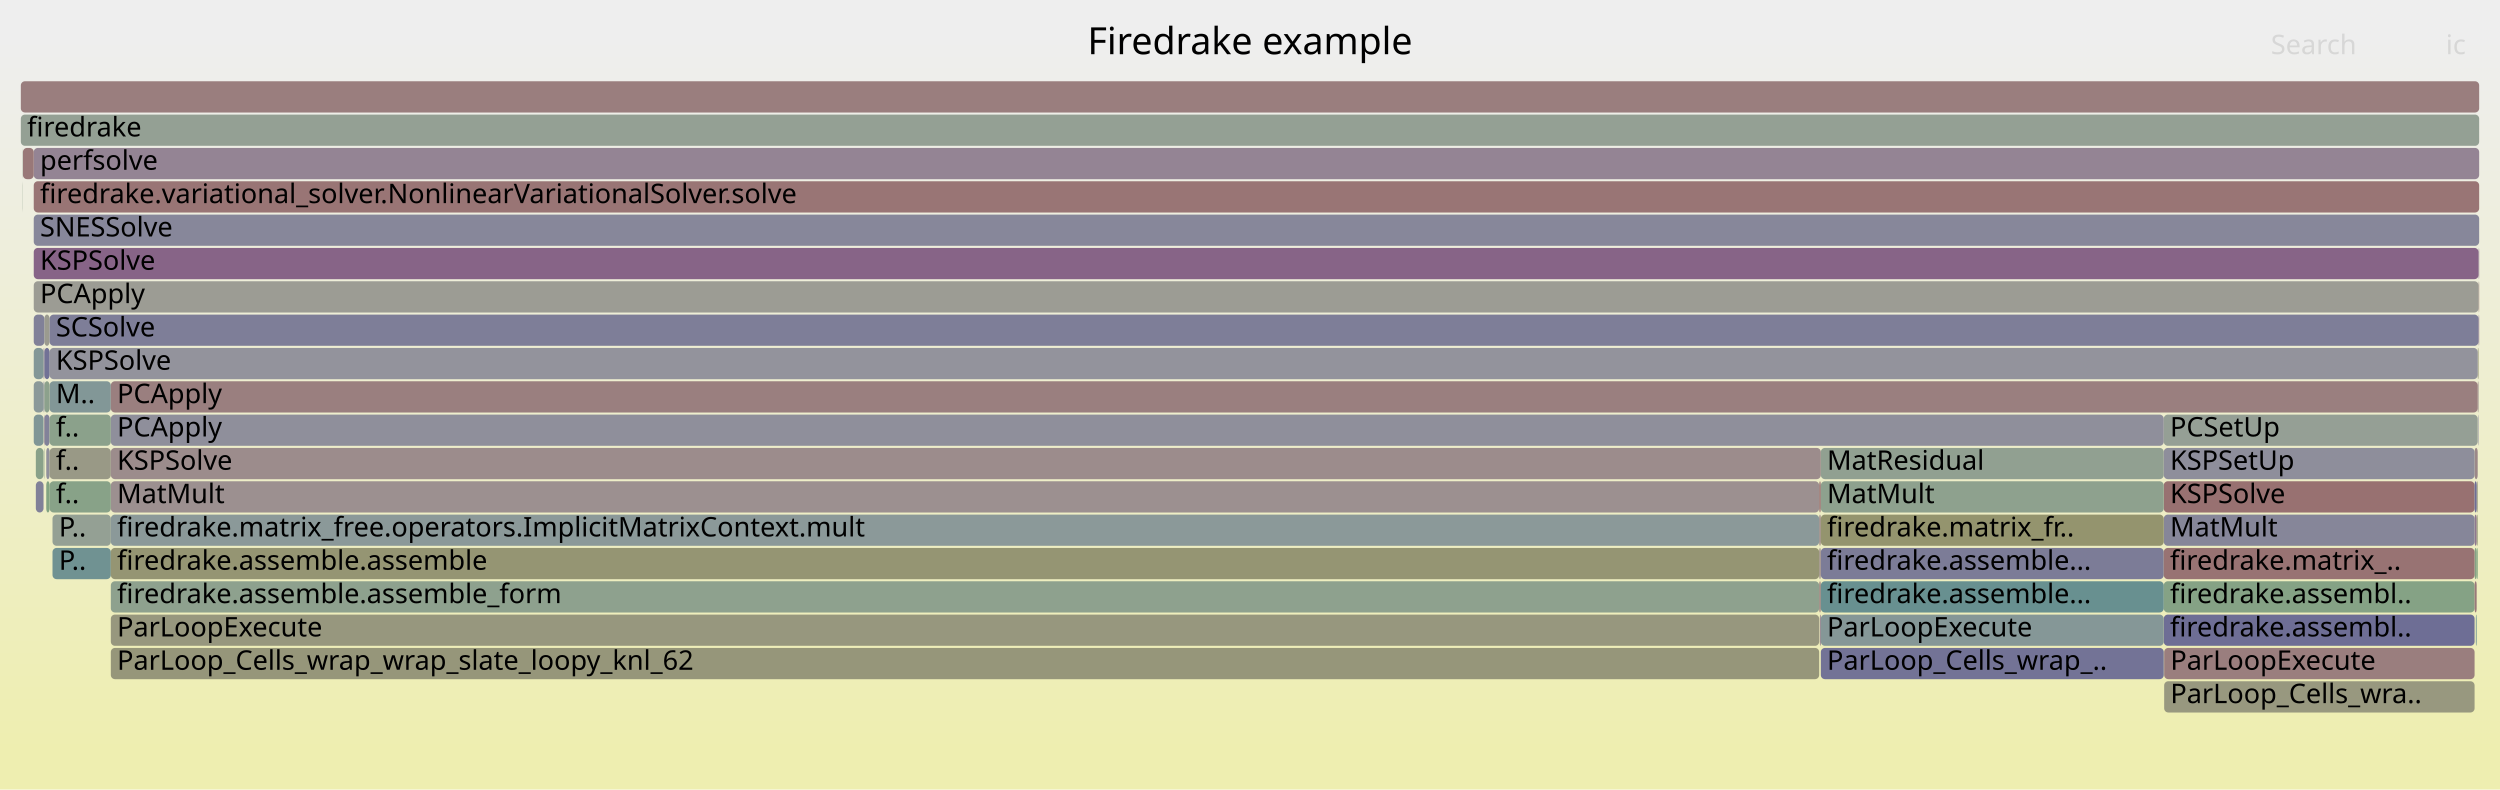
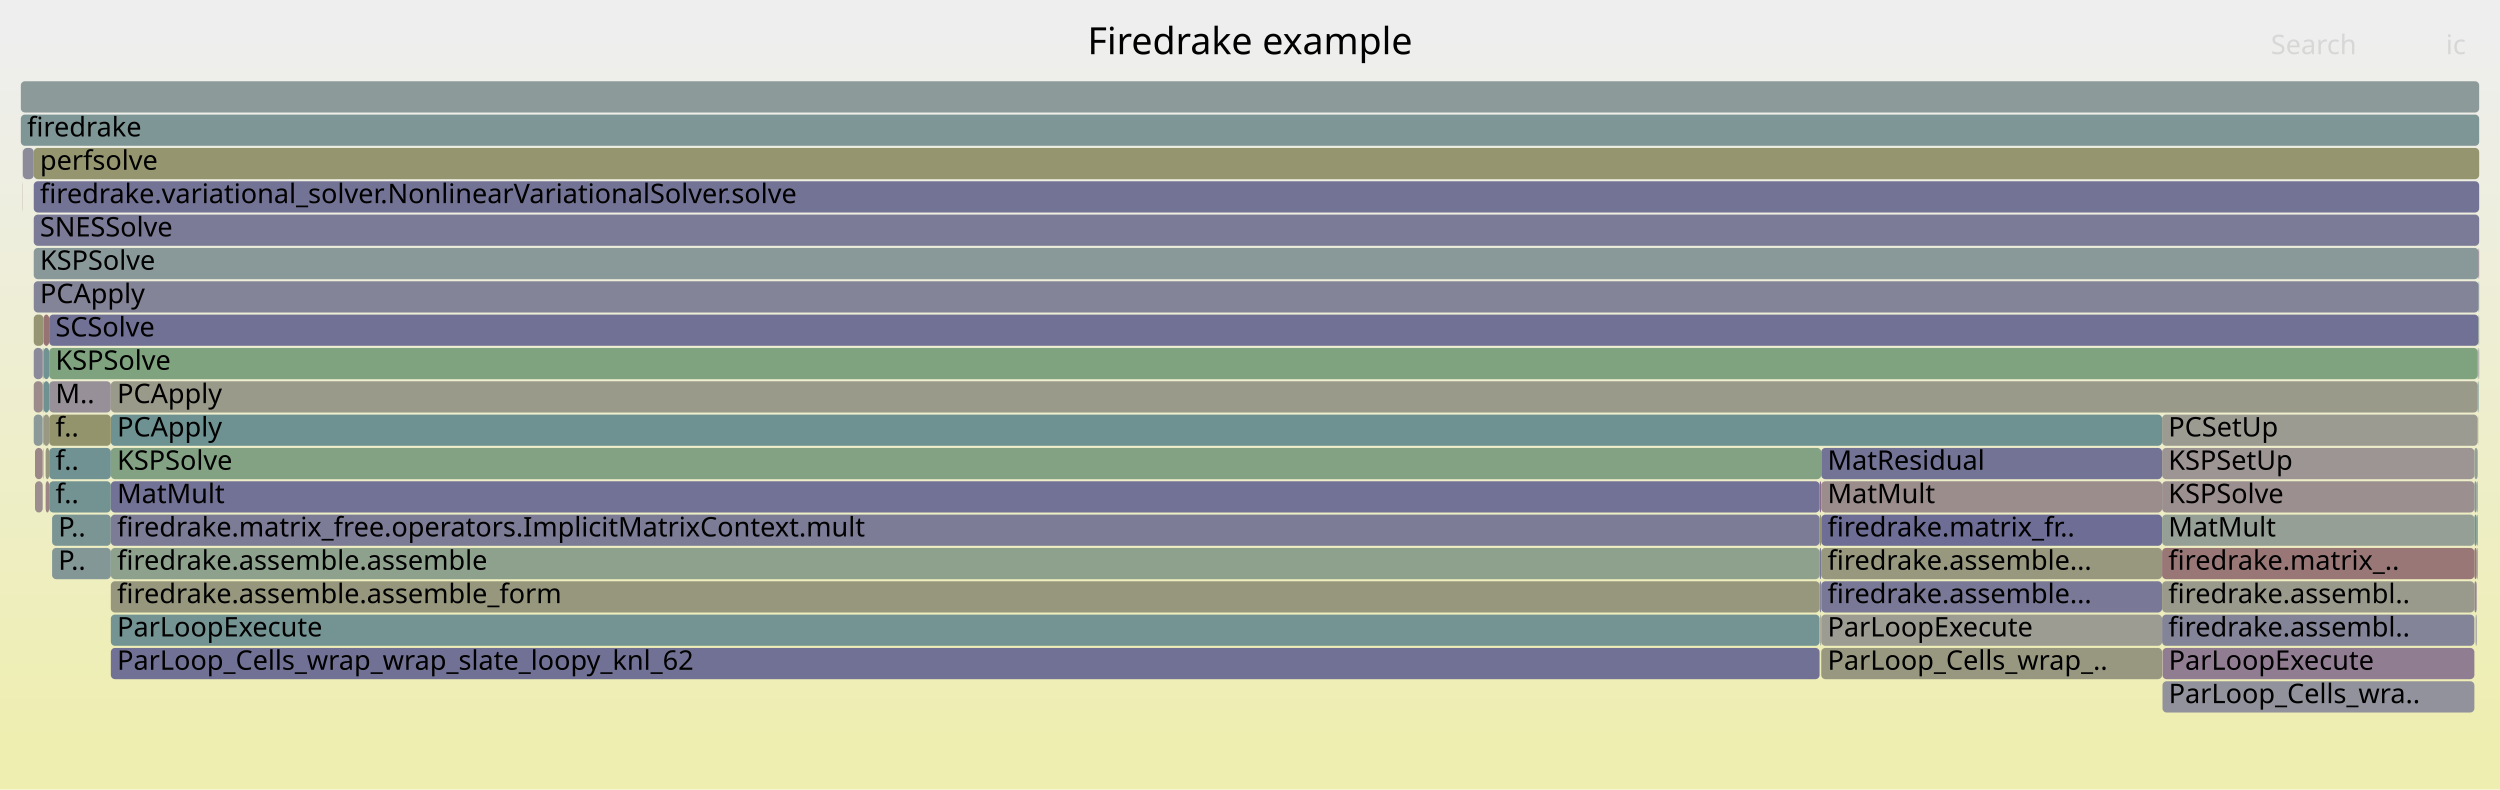
<svg xmlns="http://www.w3.org/2000/svg" version="1.1" width="1200" height="379" viewBox="0 0 1200 379">
  <defs>
    <linearGradient id="background" y1="0" y2="1" x1="0" x2="0">
      <stop stop-color="#eeeeee" offset="5%" />
      <stop stop-color="#eeeeb0" offset="95%" />
    </linearGradient>
  </defs>
  <style type="text/css">
	text { font-family:Verdana; font-size:13px; fill:rgb(0,0,0); }
	#search, #ignorecase { opacity:0.1; cursor:pointer; }
	#search:hover, #search.show, #ignorecase:hover, #ignorecase.show { opacity:1; }
	#subtitle { text-anchor:middle; font-color:rgb(160,160,160); }
	#title { text-anchor:middle; font-size:18px}
	#unzoom { cursor:pointer; }
	#frames &gt; *:hover { stroke:black; stroke-width:0.5; cursor:pointer; }
	.hide { display:none; }
	.parent { opacity:0.5; }
</style>
  <rect x="0.0" y="0" width="1200.0" height="379.0" fill="url(#background)" />
  <text id="title" x="600.00" y="26">Firedrake example</text>
  <text id="details" x="10.00" y="361"> </text>
  <text id="unzoom" x="10.00" y="26" class="hide">Reset Zoom</text>
  <text id="search" x="1090.00" y="26">Search</text>
  <text id="ignorecase" x="1174.00" y="26">ic</text>
  <text id="matched" x="1090.00" y="361"> </text>
  <g id="frames">
    <g>
-       <rect x="1187.8" y="247" width="1.0" height="15.0" fill="rgb(142.787,119.016,142.787)" rx="2" ry="2" />
-       <text x="1190.84" y="257.5" />
-     </g>
-     <g>
-       <rect x="22.2" y="215" width="1.6" height="15.0" fill="rgb(143.636,143.636,155.22)" rx="2" ry="2" />
-       <text x="25.23" y="225.5" />
-     </g>
-     <g>
-       <rect x="21.3" y="151" width="2.5" height="15.0" fill="rgb(154.991,154.991,143.416)" rx="2" ry="2" />
-       <text x="24.27" y="161.5" />
-     </g>
-     <g>
-       <rect x="1038.6" y="231" width="149.2" height="15.0" fill="rgb(152.139,113.069,113.069)" rx="2" ry="2" />
-       <text x="1041.61" y="241.5">KSPSolve</text>
-     </g>
-     <g>
-       <rect x="1038.6" y="199" width="150.7" height="15.0" fill="rgb(148.79,159.499,148.79)" rx="2" ry="2" />
-       <text x="1041.61" y="209.5">PCSetUp</text>
-     </g>
-     <g>
-       <rect x="874.0" y="215" width="164.6" height="15.0" fill="rgb(145.143,160.093,145.143)" rx="2" ry="2" />
-       <text x="876.97" y="225.5">MatResidual</text>
-     </g>
-     <g>
-       <rect x="1188.8" y="231" width="0.5" height="15.0" fill="rgb(152.116,152.116,129.487)" rx="2" ry="2" />
-       <text x="1191.83" y="241.5" />
-     </g>
-     <g>
-       <rect x="873.2" y="247" width="0.8" height="15.0" fill="rgb(154.943,134.562,134.562)" rx="2" ry="2" />
-       <text x="876.18" y="257.5" />
-     </g>
-     <g>
-       <rect x="1189.7" y="151" width="0.1" height="15.0" fill="rgb(119.856,119.856,150.617)" rx="2" ry="2" />
-       <text x="1192.71" y="161.5" />
-     </g>
-     <g>
-       <rect x="873.2" y="279" width="0.8" height="15.0" fill="rgb(154.014,127.443,127.443)" rx="2" ry="2" />
-       <text x="876.18" y="289.5" />
-     </g>
-     <g>
-       <rect x="874.0" y="263" width="164.6" height="15.0" fill="rgb(124.243,124.243,151.466)" rx="2" ry="2" />
-       <text x="876.97" y="273.5">firedrake.assemble...</text>
-     </g>
-     <g>
-       <rect x="873.2" y="263" width="0.8" height="15.0" fill="rgb(155.759,140.817,140.817)" rx="2" ry="2" />
-       <text x="876.18" y="273.5" />
-     </g>
-     <g>
-       <rect x="1189.5" y="199" width="0.2" height="15.0" fill="rgb(127.01,127.01,152.002)" rx="2" ry="2" />
-       <text x="1192.54" y="209.5" />
-     </g>
-     <g>
-       <rect x="53.2" y="311" width="820.0" height="15.0" fill="rgb(150.493,150.493,121.618)" rx="2" ry="2" />
-       <text x="56.20" y="321.5">ParLoop_Cells_wrap_wrap_slate_loopy_knl_62</text>
-     </g>
-     <g>
-       <rect x="21.3" y="199" width="2.5" height="15.0" fill="rgb(130.455,130.455,152.669)" rx="2" ry="2" />
-       <text x="24.27" y="209.5" />
-     </g>
-     <g>
-       <rect x="53.2" y="279" width="820.0" height="15.0" fill="rgb(142.194,160.573,142.194)" rx="2" ry="2" />
-       <text x="56.20" y="289.5">firedrake.assemble.assemble_form</text>
-     </g>
-     <g>
-       <rect x="1189.3" y="183" width="0.4" height="15.0" fill="rgb(155.655,140.02,140.02)" rx="2" ry="2" />
-       <text x="1192.29" y="193.5" />
-     </g>
-     <g>
-       <rect x="53.2" y="231" width="820.0" height="15.0" fill="rgb(156.111,143.516,143.516)" rx="2" ry="2" />
-       <text x="56.20" y="241.5">MatMult</text>
-     </g>
-     <g>
-       <rect x="23.8" y="231" width="29.4" height="15.0" fill="rgb(136.043,161.574,136.043)" rx="2" ry="2" />
-       <text x="26.84" y="241.5">f..</text>
-     </g>
-     <g>
-       <rect x="873.5" y="295" width="0.5" height="15.0" fill="rgb(143.373,120.518,143.373)" rx="2" ry="2" />
-       <text x="876.48" y="305.5" />
-     </g>
-     <g>
-       <rect x="23.8" y="183" width="29.4" height="15.0" fill="rgb(129.639,150.647,150.647)" rx="2" ry="2" />
-       <text x="26.84" y="193.5">M..</text>
-     </g>
-     <g>
-       <rect x="21.1" y="199" width="0.2" height="15.0" fill="rgb(142.802,119.055,142.802)" rx="2" ry="2" />
-       <text x="24.08" y="209.5" />
-     </g>
-     <g>
-       <rect x="20.9" y="183" width="0.4" height="15.0" fill="rgb(126.21,126.21,151.847)" rx="2" ry="2" />
-       <text x="23.94" y="193.5" />
-     </g>
-     <g>
-       <rect x="1188.8" y="247" width="0.5" height="15.0" fill="rgb(151.368,151.368,125.862)" rx="2" ry="2" />
-       <text x="1191.83" y="257.5" />
-     </g>
-     <g>
-       <rect x="1038.6" y="279" width="149.2" height="15.0" fill="rgb(132.824,162.098,132.824)" rx="2" ry="2" />
-       <text x="1041.61" y="289.5">firedrake.assembl..</text>
-     </g>
-     <g>
-       <rect x="20.9" y="167" width="0.4" height="15.0" fill="rgb(143.866,121.781,143.866)" rx="2" ry="2" />
-       <text x="23.94" y="177.5" />
-     </g>
-     <g>
-       <rect x="1038.6" y="295" width="149.2" height="15.0" fill="rgb(110.227,110.227,148.754)" rx="2" ry="2" />
-       <text x="1041.61" y="305.5">firedrake.assembl..</text>
-     </g>
-     <g>
-       <rect x="16.2" y="71" width="1173.8" height="15.0" fill="rgb(147.708,131.628,147.708)" rx="2" ry="2" />
-       <text x="19.21" y="81.5">perfsolve</text>
-     </g>
-     <g>
-       <rect x="1187.8" y="215" width="1.5" height="15.0" fill="rgb(155.175,136.34,136.34)" rx="2" ry="2" />
-       <text x="1190.84" y="225.5" />
-     </g>
-     <g>
-       <rect x="11.0" y="71" width="5.2" height="15.0" fill="rgb(153.063,120.151,120.151)" rx="2" ry="2" />
-       <text x="14.04" y="81.5" />
-     </g>
-     <g>
-       <rect x="16.2" y="87" width="1173.8" height="15.0" fill="rgb(152.665,117.101,117.101)" rx="2" ry="2" />
-       <text x="19.21" y="97.5">firedrake.variational_solver.NonlinearVariationalSolver.solve</text>
-     </g>
-     <g>
-       <rect x="23.8" y="215" width="29.4" height="15.0" fill="rgb(153.06,153.06,134.058)" rx="2" ry="2" />
-       <text x="26.84" y="225.5">f..</text>
-     </g>
-     <g>
-       <rect x="1187.8" y="279" width="1.0" height="15.0" fill="rgb(153.233,121.455,121.455)" rx="2" ry="2" />
-       <text x="1190.84" y="289.5" />
-     </g>
-     <g>
-       <rect x="16.2" y="167" width="4.7" height="15.0" fill="rgb(130.65,150.909,150.909)" rx="2" ry="2" />
-       <text x="19.21" y="177.5" />
-     </g>
-     <g>
-       <rect x="22.2" y="231" width="1.6" height="15.0" fill="rgb(130.251,162.517,130.251)" rx="2" ry="2" />
-       <text x="25.23" y="241.5" />
-     </g>
-     <g>
-       <rect x="25.2" y="263" width="28.0" height="15.0" fill="rgb(111.678,145.991,145.991)" rx="2" ry="2" />
-       <text x="28.25" y="273.5">P..</text>
-     </g>
-     <g>
-       <rect x="874.0" y="279" width="164.6" height="15.0" fill="rgb(104.442,144.115,144.115)" rx="2" ry="2" />
-       <text x="876.97" y="289.5">firedrake.assemble...</text>
-     </g>
-     <g>
-       <rect x="1188.8" y="263" width="0.5" height="15.0" fill="rgb(124.008,163.534,124.008)" rx="2" ry="2" />
-       <text x="1191.83" y="273.5" />
-     </g>
-     <g>
-       <rect x="1038.6" y="247" width="149.2" height="15.0" fill="rgb(134.453,134.453,153.443)" rx="2" ry="2" />
-       <text x="1041.61" y="257.5">MatMult</text>
-     </g>
-     <g>
-       <rect x="21.3" y="183" width="2.5" height="15.0" fill="rgb(139.582,160.998,139.582)" rx="2" ry="2" />
-       <text x="24.27" y="193.5" />
-     </g>
-     <g>
-       <rect x="874.0" y="231" width="164.6" height="15.0" fill="rgb(142.205,160.571,142.205)" rx="2" ry="2" />
-       <text x="876.97" y="241.5">MatMult</text>
-     </g>
-     <g>
-       <rect x="1189.8" y="119" width="0.2" height="15.0" fill="rgb(140.224,112.45,140.224)" rx="2" ry="2" />
-       <text x="1192.84" y="129.5" />
-     </g>
-     <g>
-       <rect x="1187.8" y="263" width="1.0" height="15.0" fill="rgb(131.712,162.279,131.712)" rx="2" ry="2" />
-       <text x="1190.84" y="273.5" />
-     </g>
-     <g>
-       <rect x="874.0" y="247" width="164.6" height="15.0" fill="rgb(148.057,148.057,109.813)" rx="2" ry="2" />
-       <text x="876.97" y="257.5">firedrake.matrix_fr..</text>
-     </g>
-     <g>
-       <rect x="16.2" y="103" width="1173.8" height="15.0" fill="rgb(135.133,135.133,153.574)" rx="2" ry="2" />
-       <text x="19.21" y="113.5">SNESSolve</text>
-     </g>
-     <g>
-       <rect x="10.0" y="55" width="1180.0" height="15.0" fill="rgb(147.647,159.685,147.647)" rx="2" ry="2" />
+       <rect x="1189.7" y="135" width="0.2" height="15.0" fill="rgb(105.273,144.33,144.33)" rx="2" ry="2" />
+       <text x="1192.74" y="145.5" />
+     </g>
+     <g>
+       <rect x="874.2" y="263" width="163.6" height="15.0" fill="rgb(151.551,151.551,126.746)" rx="2" ry="2" />
+       <text x="877.21" y="273.5">firedrake.assemble...</text>
+     </g>
+     <g>
+       <rect x="1189.9" y="135" width="0.1" height="15.0" fill="rgb(141.795,160.638,141.795)" rx="2" ry="2" />
+       <text x="1192.88" y="145.5" />
+     </g>
+     <g>
+       <rect x="1187.7" y="231" width="1.1" height="15.0" fill="rgb(133.334,151.605,151.605)" rx="2" ry="2" />
+       <text x="1190.70" y="241.5" />
+     </g>
+     <g>
+       <rect x="53.2" y="199" width="984.6" height="15.0" fill="rgb(109.623,145.458,145.458)" rx="2" ry="2" />
+       <text x="56.21" y="209.5">PCApply</text>
+     </g>
+     <g>
+       <rect x="1187.7" y="247" width="1.1" height="15.0" fill="rgb(112.154,146.114,146.114)" rx="2" ry="2" />
+       <text x="1190.70" y="257.5" />
+     </g>
+     <g>
+       <rect x="20.9" y="183" width="2.7" height="15.0" fill="rgb(109.87,145.522,145.522)" rx="2" ry="2" />
+       <text x="23.91" y="193.5" />
+     </g>
+     <g>
+       <rect x="53.2" y="295" width="820.2" height="15.0" fill="rgb(116.473,147.234,147.234)" rx="2" ry="2" />
+       <text x="56.21" y="305.5">ParLoopExecute</text>
+     </g>
+     <g>
+       <rect x="53.2" y="263" width="820.2" height="15.0" fill="rgb(140.662,160.822,140.662)" rx="2" ry="2" />
+       <text x="56.21" y="273.5">firedrake.assemble.assemble</text>
+     </g>
+     <g>
+       <rect x="53.2" y="279" width="820.2" height="15.0" fill="rgb(151.321,151.321,125.635)" rx="2" ry="2" />
+       <text x="56.21" y="289.5">firedrake.assemble.assemble_form</text>
+     </g>
+     <g>
+       <rect x="1187.7" y="263" width="1.1" height="15.0" fill="rgb(152.671,117.147,117.147)" rx="2" ry="2" />
+       <text x="1190.70" y="273.5" />
+     </g>
+     <g>
+       <rect x="23.6" y="231" width="29.6" height="15.0" fill="rgb(114.634,146.757,146.757)" rx="2" ry="2" />
+       <text x="26.63" y="241.5">f..</text>
+     </g>
+     <g>
+       <rect x="20.9" y="151" width="2.7" height="15.0" fill="rgb(152.333,114.55,114.55)" rx="2" ry="2" />
+       <text x="23.91" y="161.5" />
+     </g>
+     <g>
+       <rect x="874.2" y="215" width="163.6" height="15.0" fill="rgb(114.977,114.977,149.673)" rx="2" ry="2" />
+       <text x="877.21" y="225.5">MatResidual</text>
+     </g>
+     <g>
+       <rect x="16.2" y="151" width="4.7" height="15.0" fill="rgb(149.041,149.041,114.585)" rx="2" ry="2" />
+       <text x="19.18" y="161.5" />
+     </g>
+     <g>
+       <rect x="16.2" y="71" width="1173.8" height="15.0" fill="rgb(148.51,148.51,112.011)" rx="2" ry="2" />
+       <text x="19.18" y="81.5">perfsolve</text>
+     </g>
+     <g>
+       <rect x="53.2" y="215" width="821.0" height="15.0" fill="rgb(130.502,162.476,130.502)" rx="2" ry="2" />
+       <text x="56.21" y="225.5">KSPSolve</text>
+     </g>
+     <g>
+       <rect x="1038.0" y="327" width="149.7" height="15.0" fill="rgb(145.718,145.718,155.623)" rx="2" ry="2" />
+       <text x="1040.96" y="337.5">ParLoop_Cells_wra..</text>
+     </g>
+     <g>
+       <rect x="874.2" y="247" width="163.6" height="15.0" fill="rgb(109.218,109.218,148.558)" rx="2" ry="2" />
+       <text x="877.21" y="257.5">firedrake.matrix_fr..</text>
+     </g>
+     <g>
+       <rect x="20.7" y="215" width="0.2" height="15.0" fill="rgb(136.967,152.547,152.547)" rx="2" ry="2" />
+       <text x="23.70" y="225.5" />
+     </g>
+     <g>
+       <rect x="16.8" y="215" width="3.7" height="15.0" fill="rgb(154.968,134.758,134.758)" rx="2" ry="2" />
+       <text x="19.84" y="225.5" />
+     </g>
+     <g>
+       <rect x="1037.8" y="295" width="149.9" height="15.0" fill="rgb(132.15,132.15,152.997)" rx="2" ry="2" />
+       <text x="1040.79" y="305.5">firedrake.assembl..</text>
+     </g>
+     <g>
+       <rect x="874.2" y="279" width="163.6" height="15.0" fill="rgb(120.617,120.617,150.765)" rx="2" ry="2" />
+       <text x="877.21" y="289.5">firedrake.assemble...</text>
+     </g>
+     <g>
+       <rect x="21.9" y="231" width="1.7" height="15.0" fill="rgb(154.648,132.305,132.305)" rx="2" ry="2" />
+       <text x="24.92" y="241.5" />
+     </g>
+     <g>
+       <rect x="873.4" y="263" width="0.8" height="15.0" fill="rgb(120.63,120.63,150.767)" rx="2" ry="2" />
+       <text x="876.40" y="273.5" />
+     </g>
+     <g>
+       <rect x="16.2" y="87" width="1173.8" height="15.0" fill="rgb(114.538,114.538,149.588)" rx="2" ry="2" />
+       <text x="19.18" y="97.5">firedrake.variational_solver.NonlinearVariationalSolver.solve</text>
+     </g>
+     <g>
+       <rect x="25.0" y="247" width="28.2" height="15.0" fill="rgb(122.899,148.9,148.9)" rx="2" ry="2" />
+       <text x="27.98" y="257.5">P..</text>
+     </g>
+     <g>
+       <rect x="1037.8" y="215" width="149.9" height="15.0" fill="rgb(156.725,148.222,148.222)" rx="2" ry="2" />
+       <text x="1040.79" y="225.5">KSPSetUp</text>
+     </g>
+     <g>
+       <rect x="20.9" y="199" width="2.7" height="15.0" fill="rgb(152.453,152.453,131.116)" rx="2" ry="2" />
+       <text x="23.91" y="209.5" />
+     </g>
+     <g>
+       <rect x="16.2" y="103" width="1173.8" height="15.0" fill="rgb(122.801,122.801,151.187)" rx="2" ry="2" />
+       <text x="19.18" y="113.5">SNESSolve</text>
+     </g>
+     <g>
+       <rect x="20.7" y="199" width="0.2" height="15.0" fill="rgb(152.523,116.01,116.01)" rx="2" ry="2" />
+       <text x="23.70" y="209.5" />
+     </g>
+     <g>
+       <rect x="874.2" y="311" width="163.6" height="15.0" fill="rgb(152.023,152.023,129.034)" rx="2" ry="2" />
+       <text x="877.21" y="321.5">ParLoop_Cells_wrap_..</text>
+     </g>
+     <g>
+       <rect x="23.6" y="183" width="29.6" height="15.0" fill="rgb(152.423,143.709,152.423)" rx="2" ry="2" />
+       <text x="26.63" y="193.5">M..</text>
+     </g>
+     <g>
+       <rect x="10.0" y="39" width="1180.0" height="15.0" fill="rgb(140.844,153.552,153.552)" rx="2" ry="2" />
+       <text x="13.00" y="49.5" />
+     </g>
+     <g>
+       <rect x="10.9" y="87" width="0.1" height="15.0" fill="rgb(154.085,127.989,127.989)" rx="2" ry="2" />
+       <text x="13.90" y="97.5" />
+     </g>
+     <g>
+       <rect x="23.6" y="215" width="29.6" height="15.0" fill="rgb(111.772,146.015,146.015)" rx="2" ry="2" />
+       <text x="26.63" y="225.5">f..</text>
+     </g>
+     <g>
+       <rect x="873.4" y="247" width="0.8" height="15.0" fill="rgb(148.342,148.342,111.197)" rx="2" ry="2" />
+       <text x="876.40" y="257.5" />
+     </g>
+     <g>
+       <rect x="873.4" y="231" width="0.8" height="15.0" fill="rgb(138.831,108.878,138.831)" rx="2" ry="2" />
+       <text x="876.40" y="241.5" />
+     </g>
+     <g>
+       <rect x="16.2" y="199" width="4.3" height="15.0" fill="rgb(139.635,153.239,153.239)" rx="2" ry="2" />
+       <text x="19.18" y="209.5" />
+     </g>
+     <g>
+       <rect x="1188.8" y="247" width="0.5" height="15.0" fill="rgb(110.849,145.776,145.776)" rx="2" ry="2" />
+       <text x="1191.80" y="257.5" />
+     </g>
+     <g>
+       <rect x="1187.7" y="279" width="1.1" height="15.0" fill="rgb(147.753,131.742,147.753)" rx="2" ry="2" />
+       <text x="1190.70" y="289.5" />
+     </g>
+     <g>
+       <rect x="1189.3" y="183" width="0.4" height="15.0" fill="rgb(113.091,146.357,146.357)" rx="2" ry="2" />
+       <text x="1192.31" y="193.5" />
+     </g>
+     <g>
+       <rect x="1187.7" y="215" width="1.6" height="15.0" fill="rgb(149.897,159.319,149.897)" rx="2" ry="2" />
+       <text x="1190.70" y="225.5" />
+     </g>
+     <g>
+       <rect x="1188.3" y="295" width="0.5" height="15.0" fill="rgb(142.961,142.961,155.089)" rx="2" ry="2" />
+       <text x="1191.26" y="305.5" />
+     </g>
+     <g>
+       <rect x="53.2" y="231" width="820.2" height="15.0" fill="rgb(114.396,114.396,149.561)" rx="2" ry="2" />
+       <text x="56.21" y="241.5">MatMult</text>
+     </g>
+     <g>
+       <rect x="1189.6" y="199" width="0.1" height="15.0" fill="rgb(148.904,148.904,113.921)" rx="2" ry="2" />
+       <text x="1192.57" y="209.5" />
+     </g>
+     <g>
+       <rect x="21.9" y="215" width="1.7" height="15.0" fill="rgb(151.378,151.378,125.909)" rx="2" ry="2" />
+       <text x="24.92" y="225.5" />
+     </g>
+     <g>
+       <rect x="20.9" y="167" width="2.7" height="15.0" fill="rgb(113.324,146.417,146.417)" rx="2" ry="2" />
+       <text x="23.91" y="177.5" />
+     </g>
+     <g>
+       <rect x="1037.8" y="279" width="149.9" height="15.0" fill="rgb(154.244,154.244,139.798)" rx="2" ry="2" />
+       <text x="1040.79" y="289.5">firedrake.assembl..</text>
+     </g>
+     <g>
+       <rect x="16.2" y="119" width="1173.5" height="15.0" fill="rgb(137.339,152.643,152.643)" rx="2" ry="2" />
+       <text x="19.18" y="129.5">KSPSolve</text>
+     </g>
+     <g>
+       <rect x="16.2" y="135" width="1173.5" height="15.0" fill="rgb(131.744,131.744,152.918)" rx="2" ry="2" />
+       <text x="19.18" y="145.5">PCApply</text>
+     </g>
+     <g>
+       <rect x="873.7" y="295" width="0.5" height="15.0" fill="rgb(155.546,155.546,146.108)" rx="2" ry="2" />
+       <text x="876.72" y="305.5" />
+     </g>
+     <g>
+       <rect x="20.5" y="167" width="0.4" height="15.0" fill="rgb(155.307,137.355,137.355)" rx="2" ry="2" />
+       <text x="23.55" y="177.5" />
+     </g>
+     <g>
+       <rect x="10.9" y="71" width="0.1" height="15.0" fill="rgb(143.763,143.763,155.244)" rx="2" ry="2" />
+       <text x="13.90" y="81.5" />
+     </g>
+     <g>
+       <rect x="1189.9" y="151" width="0.1" height="15.0" fill="rgb(145.26,160.074,145.26)" rx="2" ry="2" />
+       <text x="1192.88" y="161.5" />
+     </g>
+     <g>
+       <rect x="1037.8" y="231" width="149.9" height="15.0" fill="rgb(156.03,142.898,142.898)" rx="2" ry="2" />
+       <text x="1040.79" y="241.5">KSPSolve</text>
+     </g>
+     <g>
+       <rect x="1188.8" y="263" width="0.5" height="15.0" fill="rgb(138.344,152.904,152.904)" rx="2" ry="2" />
+       <text x="1191.80" y="273.5" />
+     </g>
+     <g>
+       <rect x="10.0" y="55" width="1180.0" height="15.0" fill="rgb(127.245,150.026,150.026)" rx="2" ry="2" />
      <text x="13.00" y="65.5">firedrake</text>
    </g>
    <g>
-       <rect x="16.2" y="135" width="1173.5" height="15.0" fill="rgb(155.865,155.865,147.653)" rx="2" ry="2" />
-       <text x="19.21" y="145.5">PCApply</text>
-     </g>
-     <g>
-       <rect x="53.2" y="263" width="820.0" height="15.0" fill="rgb(149.099,149.099,114.863)" rx="2" ry="2" />
-       <text x="56.20" y="273.5">firedrake.assemble.assemble</text>
-     </g>
-     <g>
-       <rect x="1189.3" y="167" width="0.4" height="15.0" fill="rgb(149.794,149.794,118.232)" rx="2" ry="2" />
-       <text x="1192.29" y="177.5" />
-     </g>
-     <g>
-       <rect x="1038.8" y="311" width="149.0" height="15.0" fill="rgb(153.796,125.771,125.771)" rx="2" ry="2" />
-       <text x="1041.78" y="321.5">ParLoopExecute</text>
-     </g>
-     <g>
-       <rect x="1038.6" y="263" width="149.2" height="15.0" fill="rgb(152.356,114.728,114.728)" rx="2" ry="2" />
-       <text x="1041.61" y="273.5">firedrake.matrix_..</text>
-     </g>
-     <g>
-       <rect x="874.0" y="295" width="164.6" height="15.0" fill="rgb(132.907,151.494,151.494)" rx="2" ry="2" />
-       <text x="876.97" y="305.5">ParLoopExecute</text>
-     </g>
-     <g>
-       <rect x="17.2" y="231" width="3.7" height="15.0" fill="rgb(128.879,128.879,152.364)" rx="2" ry="2" />
-       <text x="20.24" y="241.5" />
-     </g>
-     <g>
-       <rect x="10.0" y="39" width="1180.0" height="15.0" fill="rgb(153.814,125.905,125.905)" rx="2" ry="2" />
-       <text x="13.00" y="49.5" />
-     </g>
-     <g>
-       <rect x="53.2" y="199" width="985.4" height="15.0" fill="rgb(143.089,143.089,155.114)" rx="2" ry="2" />
-       <text x="56.20" y="209.5">PCApply</text>
-     </g>
-     <g>
-       <rect x="1189.8" y="135" width="0.2" height="15.0" fill="rgb(152.128,112.983,112.983)" rx="2" ry="2" />
-       <text x="1192.84" y="145.5" />
-     </g>
-     <g>
-       <rect x="1187.8" y="231" width="1.0" height="15.0" fill="rgb(110.305,110.305,148.769)" rx="2" ry="2" />
-       <text x="1190.84" y="241.5" />
-     </g>
-     <g>
-       <rect x="873.2" y="231" width="0.8" height="15.0" fill="rgb(152.834,118.398,118.398)" rx="2" ry="2" />
-       <text x="876.18" y="241.5" />
-     </g>
-     <g>
-       <rect x="17.2" y="215" width="3.7" height="15.0" fill="rgb(136.958,161.425,136.958)" rx="2" ry="2" />
-       <text x="20.24" y="225.5" />
-     </g>
-     <g>
-       <rect x="23.8" y="151" width="1165.9" height="15.0" fill="rgb(126.291,126.291,151.863)" rx="2" ry="2" />
-       <text x="26.84" y="161.5">SCSolve</text>
-     </g>
-     <g>
-       <rect x="1189.7" y="119" width="0.1" height="15.0" fill="rgb(143.513,143.513,155.196)" rx="2" ry="2" />
-       <text x="1192.71" y="129.5" />
-     </g>
-     <g>
-       <rect x="1038.6" y="215" width="149.2" height="15.0" fill="rgb(141.868,141.868,154.878)" rx="2" ry="2" />
-       <text x="1041.61" y="225.5">KSPSetUp</text>
-     </g>
-     <g>
-       <rect x="1189.7" y="135" width="0.1" height="15.0" fill="rgb(148.897,159.482,148.897)" rx="2" ry="2" />
-       <text x="1192.71" y="145.5" />
-     </g>
-     <g>
-       <rect x="25.2" y="247" width="28.0" height="15.0" fill="rgb(147.566,159.699,147.566)" rx="2" ry="2" />
-       <text x="28.25" y="257.5">P..</text>
-     </g>
-     <g>
-       <rect x="53.2" y="183" width="1136.1" height="15.0" fill="rgb(154.002,127.349,127.349)" rx="2" ry="2" />
-       <text x="56.20" y="193.5">PCApply</text>
-     </g>
-     <g>
-       <rect x="16.2" y="119" width="1173.5" height="15.0" fill="rgb(135.173,99.506,135.173)" rx="2" ry="2" />
-       <text x="19.21" y="129.5">KSPSolve</text>
-     </g>
-     <g>
-       <rect x="23.8" y="199" width="29.4" height="15.0" fill="rgb(138.948,161.101,138.948)" rx="2" ry="2" />
-       <text x="26.84" y="209.5">f..</text>
-     </g>
-     <g>
-       <rect x="23.8" y="167" width="1165.5" height="15.0" fill="rgb(147.105,147.105,155.891)" rx="2" ry="2" />
-       <text x="26.84" y="177.5">KSPSolve</text>
-     </g>
-     <g>
-       <rect x="53.2" y="215" width="820.8" height="15.0" fill="rgb(155.598,139.584,139.584)" rx="2" ry="2" />
-       <text x="56.20" y="225.5">KSPSolve</text>
-     </g>
-     <g>
-       <rect x="10.9" y="87" width="0.1" height="15.0" fill="rgb(143.288,160.395,143.288)" rx="2" ry="2" />
-       <text x="13.91" y="97.5" />
-     </g>
-     <g>
-       <rect x="16.2" y="199" width="4.7" height="15.0" fill="rgb(128.139,150.258,150.258)" rx="2" ry="2" />
-       <text x="19.21" y="209.5" />
-     </g>
-     <g>
-       <rect x="1038.8" y="327" width="149.0" height="15.0" fill="rgb(151.571,151.571,126.845)" rx="2" ry="2" />
-       <text x="1041.78" y="337.5">ParLoop_Cells_wra..</text>
-     </g>
-     <g>
-       <rect x="1189.8" y="151" width="0.2" height="15.0" fill="rgb(137.427,105.28,137.427)" rx="2" ry="2" />
-       <text x="1192.84" y="161.5" />
-     </g>
-     <g>
-       <rect x="10.9" y="71" width="0.1" height="15.0" fill="rgb(139.717,160.976,139.717)" rx="2" ry="2" />
-       <text x="13.91" y="81.5" />
-     </g>
-     <g>
-       <rect x="16.2" y="183" width="4.7" height="15.0" fill="rgb(138.685,152.992,152.992)" rx="2" ry="2" />
-       <text x="19.21" y="193.5" />
-     </g>
-     <g>
-       <rect x="53.2" y="295" width="820.0" height="15.0" fill="rgb(151.475,151.475,126.381)" rx="2" ry="2" />
-       <text x="56.20" y="305.5">ParLoopExecute</text>
-     </g>
-     <g>
-       <rect x="16.2" y="151" width="5.1" height="15.0" fill="rgb(128.784,128.784,152.345)" rx="2" ry="2" />
-       <text x="19.21" y="161.5" />
-     </g>
-     <g>
-       <rect x="874.0" y="311" width="164.6" height="15.0" fill="rgb(114.602,114.602,149.6)" rx="2" ry="2" />
-       <text x="876.97" y="321.5">ParLoop_Cells_wrap_..</text>
-     </g>
-     <g>
-       <rect x="21.3" y="167" width="2.5" height="15.0" fill="rgb(114.267,114.267,149.535)" rx="2" ry="2" />
-       <text x="24.27" y="177.5" />
-     </g>
-     <g>
-       <rect x="1188.4" y="295" width="0.4" height="15.0" fill="rgb(107.643,144.944,144.944)" rx="2" ry="2" />
-       <text x="1191.36" y="305.5" />
-     </g>
-     <g>
-       <rect x="53.2" y="247" width="820.0" height="15.0" fill="rgb(139.122,153.106,153.106)" rx="2" ry="2" />
-       <text x="56.20" y="257.5">firedrake.matrix_free.operators.ImplicitMatrixContext.mult</text>
-     </g>
-     <g>
-       <rect x="21.1" y="215" width="0.2" height="15.0" fill="rgb(139.187,161.063,139.187)" rx="2" ry="2" />
-       <text x="24.08" y="225.5" />
+       <rect x="53.2" y="183" width="1136.1" height="15.0" fill="rgb(153.905,153.905,138.155)" rx="2" ry="2" />
+       <text x="56.21" y="193.5">PCApply</text>
+     </g>
+     <g>
+       <rect x="11.0" y="71" width="5.2" height="15.0" fill="rgb(138.923,138.923,154.308)" rx="2" ry="2" />
+       <text x="14.02" y="81.5" />
+     </g>
+     <g>
+       <rect x="53.2" y="247" width="820.2" height="15.0" fill="rgb(124.376,124.376,151.492)" rx="2" ry="2" />
+       <text x="56.21" y="257.5">firedrake.matrix_free.operators.ImplicitMatrixContext.mult</text>
+     </g>
+     <g>
+       <rect x="1189.9" y="167" width="0.1" height="15.0" fill="rgb(108.387,145.137,145.137)" rx="2" ry="2" />
+       <text x="1192.88" y="177.5" />
+     </g>
+     <g>
+       <rect x="873.4" y="279" width="0.8" height="15.0" fill="rgb(135.114,135.114,153.57)" rx="2" ry="2" />
+       <text x="876.40" y="289.5" />
+     </g>
+     <g>
+       <rect x="1188.8" y="231" width="0.5" height="15.0" fill="rgb(141.296,153.669,153.669)" rx="2" ry="2" />
+       <text x="1191.80" y="241.5" />
+     </g>
+     <g>
+       <rect x="1038.0" y="311" width="149.7" height="15.0" fill="rgb(145.025,124.751,145.025)" rx="2" ry="2" />
+       <text x="1040.96" y="321.5">ParLoopExecute</text>
+     </g>
+     <g>
+       <rect x="16.2" y="167" width="4.3" height="15.0" fill="rgb(137.704,137.704,154.072)" rx="2" ry="2" />
+       <text x="19.18" y="177.5" />
+     </g>
+     <g>
+       <rect x="1037.8" y="263" width="149.9" height="15.0" fill="rgb(152.92,119.054,119.054)" rx="2" ry="2" />
+       <text x="1040.79" y="273.5">firedrake.matrix_..</text>
+     </g>
+     <g>
+       <rect x="1037.8" y="247" width="149.9" height="15.0" fill="rgb(149.478,159.387,149.478)" rx="2" ry="2" />
+       <text x="1040.79" y="257.5">MatMult</text>
+     </g>
+     <g>
+       <rect x="16.8" y="231" width="3.7" height="15.0" fill="rgb(155.851,141.522,141.522)" rx="2" ry="2" />
+       <text x="19.84" y="241.5" />
+     </g>
+     <g>
+       <rect x="25.0" y="263" width="28.2" height="15.0" fill="rgb(130.706,150.924,150.924)" rx="2" ry="2" />
+       <text x="27.98" y="273.5">P..</text>
+     </g>
+     <g>
+       <rect x="16.2" y="183" width="4.3" height="15.0" fill="rgb(155.471,138.612,138.612)" rx="2" ry="2" />
+       <text x="19.18" y="193.5" />
+     </g>
+     <g>
+       <rect x="874.2" y="231" width="163.6" height="15.0" fill="rgb(155.754,140.779,140.779)" rx="2" ry="2" />
+       <text x="877.21" y="241.5">MatMult</text>
+     </g>
+     <g>
+       <rect x="23.6" y="151" width="1166.1" height="15.0" fill="rgb(112.753,112.753,149.243)" rx="2" ry="2" />
+       <text x="26.63" y="161.5">SCSolve</text>
+     </g>
+     <g>
+       <rect x="20.5" y="183" width="0.4" height="15.0" fill="rgb(156.336,145.246,145.246)" rx="2" ry="2" />
+       <text x="23.55" y="193.5" />
+     </g>
+     <g>
+       <rect x="23.6" y="167" width="1165.7" height="15.0" fill="rgb(125.734,163.253,125.734)" rx="2" ry="2" />
+       <text x="26.63" y="177.5">KSPSolve</text>
+     </g>
+     <g>
+       <rect x="1189.3" y="167" width="0.4" height="15.0" fill="rgb(141.736,141.736,154.852)" rx="2" ry="2" />
+       <text x="1192.31" y="177.5" />
+     </g>
+     <g>
+       <rect x="1189.7" y="119" width="0.2" height="15.0" fill="rgb(137.524,105.53,137.524)" rx="2" ry="2" />
+       <text x="1192.74" y="129.5" />
+     </g>
+     <g>
+       <rect x="1037.8" y="199" width="151.5" height="15.0" fill="rgb(155.264,155.264,144.743)" rx="2" ry="2" />
+       <text x="1040.79" y="209.5">PCSetUp</text>
+     </g>
+     <g>
+       <rect x="53.2" y="311" width="820.2" height="15.0" fill="rgb(113.24,113.24,149.337)" rx="2" ry="2" />
+       <text x="56.21" y="321.5">ParLoop_Cells_wrap_wrap_slate_loopy_knl_62</text>
+     </g>
+     <g>
+       <rect x="874.2" y="295" width="163.6" height="15.0" fill="rgb(155.508,155.508,145.925)" rx="2" ry="2" />
+       <text x="877.21" y="305.5">ParLoopExecute</text>
+     </g>
+     <g>
+       <rect x="1189.7" y="151" width="0.2" height="15.0" fill="rgb(143.804,160.311,143.804)" rx="2" ry="2" />
+       <text x="1192.74" y="161.5" />
+     </g>
+     <g>
+       <rect x="1189.9" y="119" width="0.1" height="15.0" fill="rgb(145.424,160.047,145.424)" rx="2" ry="2" />
+       <text x="1192.88" y="129.5" />
+     </g>
+     <g>
+       <rect x="23.6" y="199" width="29.6" height="15.0" fill="rgb(147.684,147.684,108.005)" rx="2" ry="2" />
+       <text x="26.63" y="209.5">f..</text>
    </g>
  </g>
</svg>
